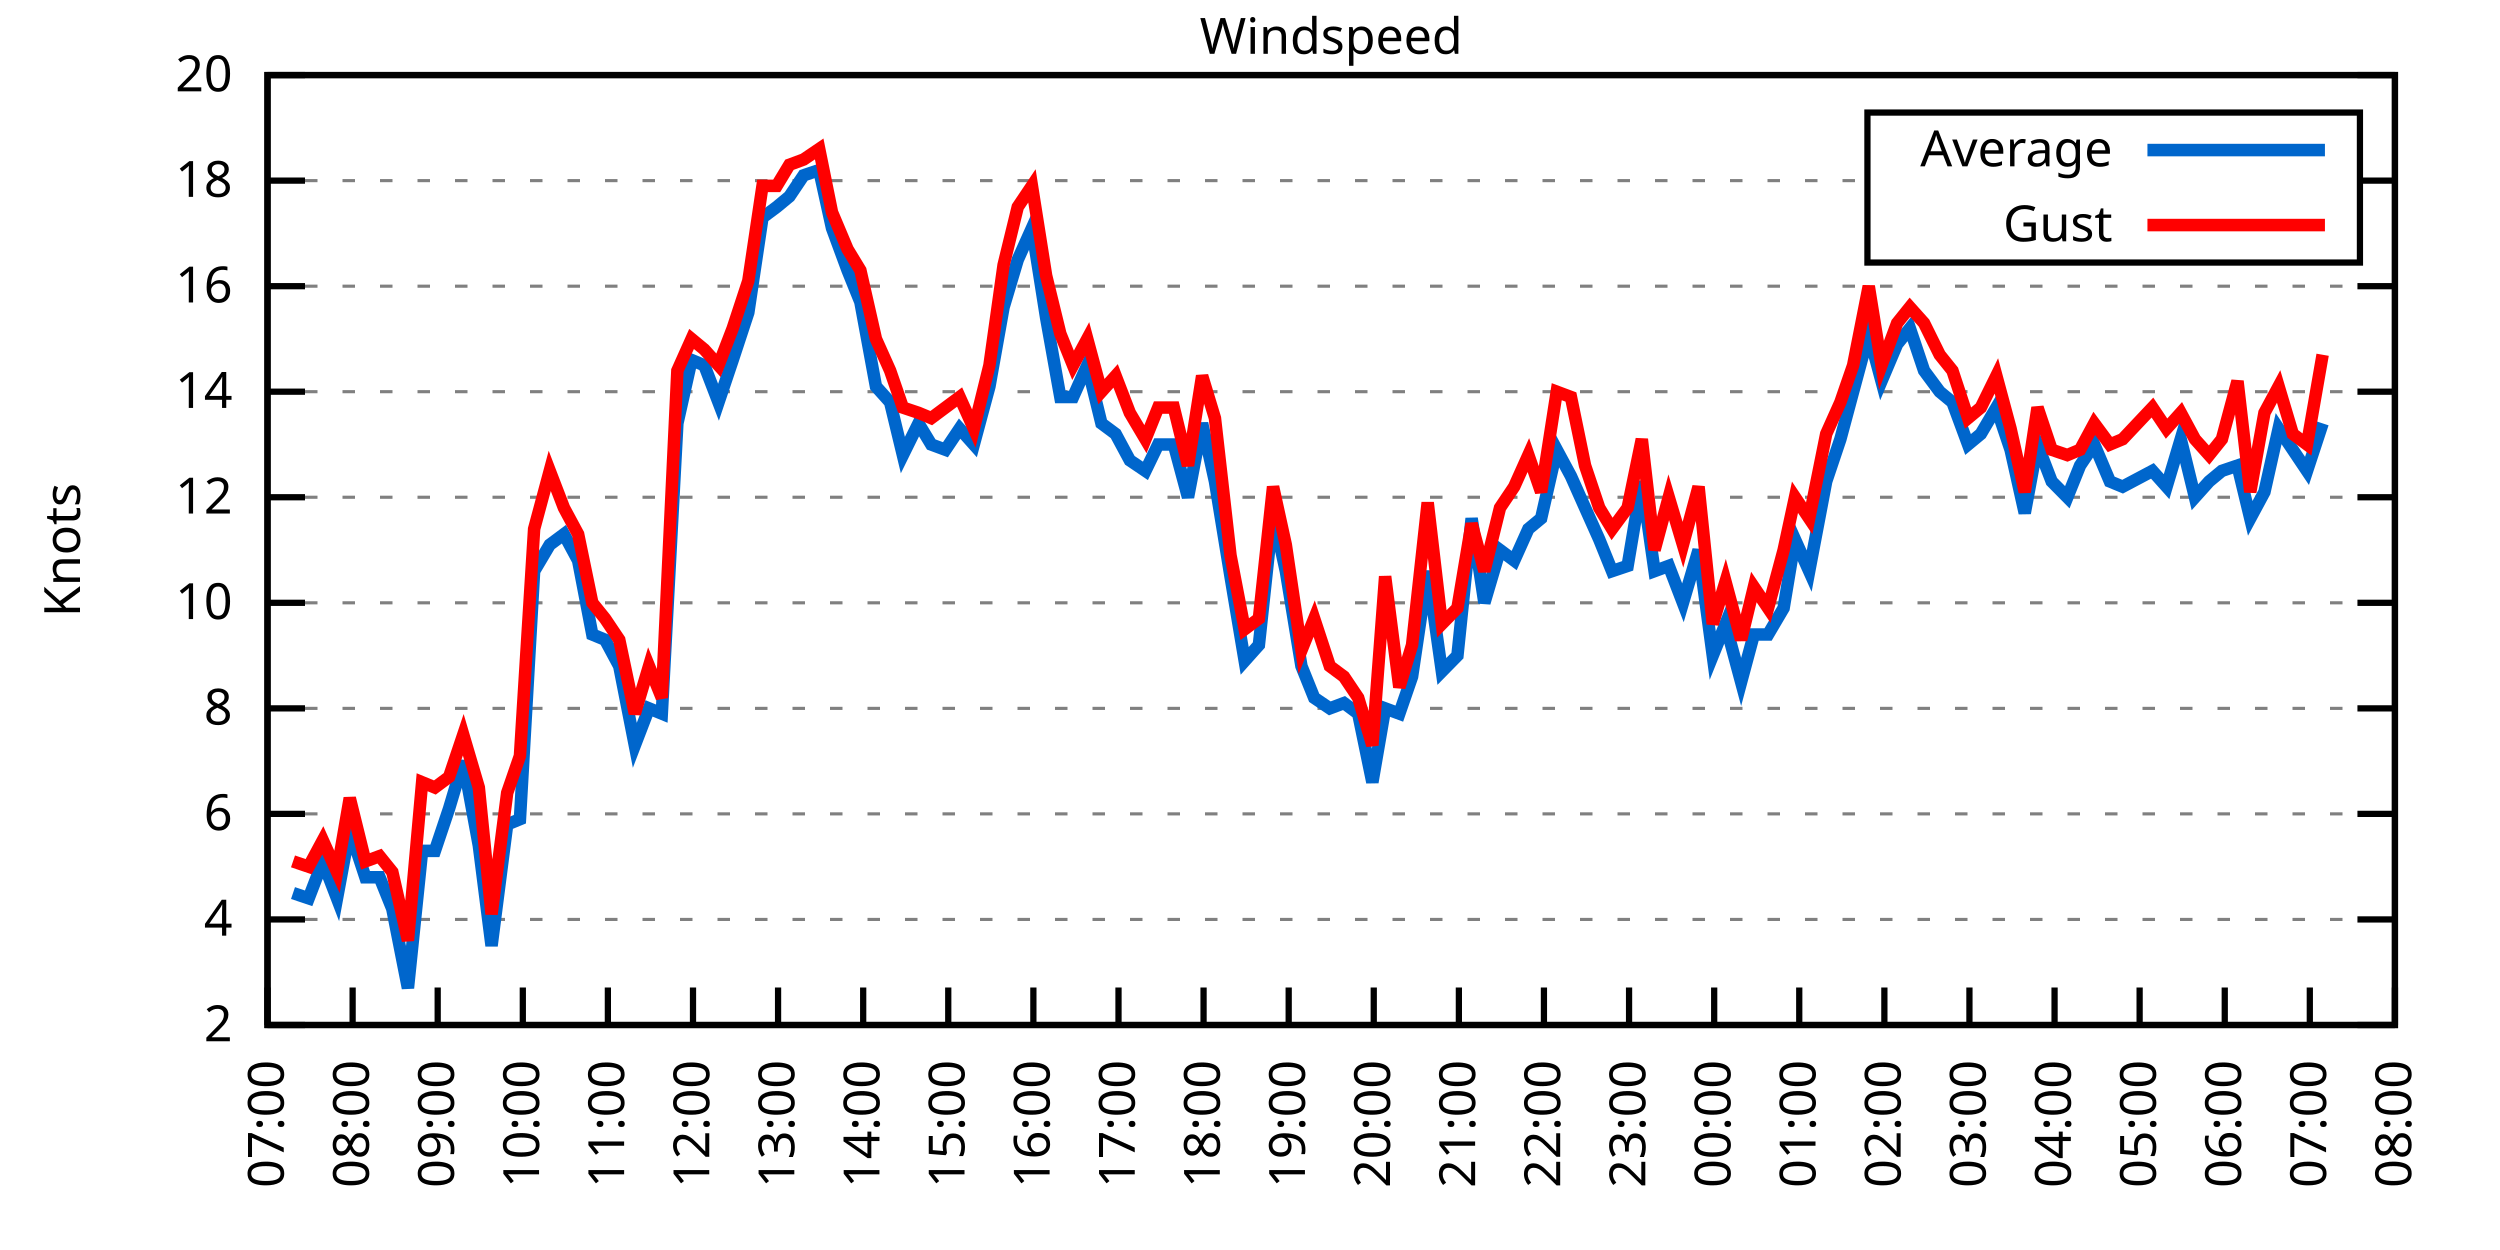
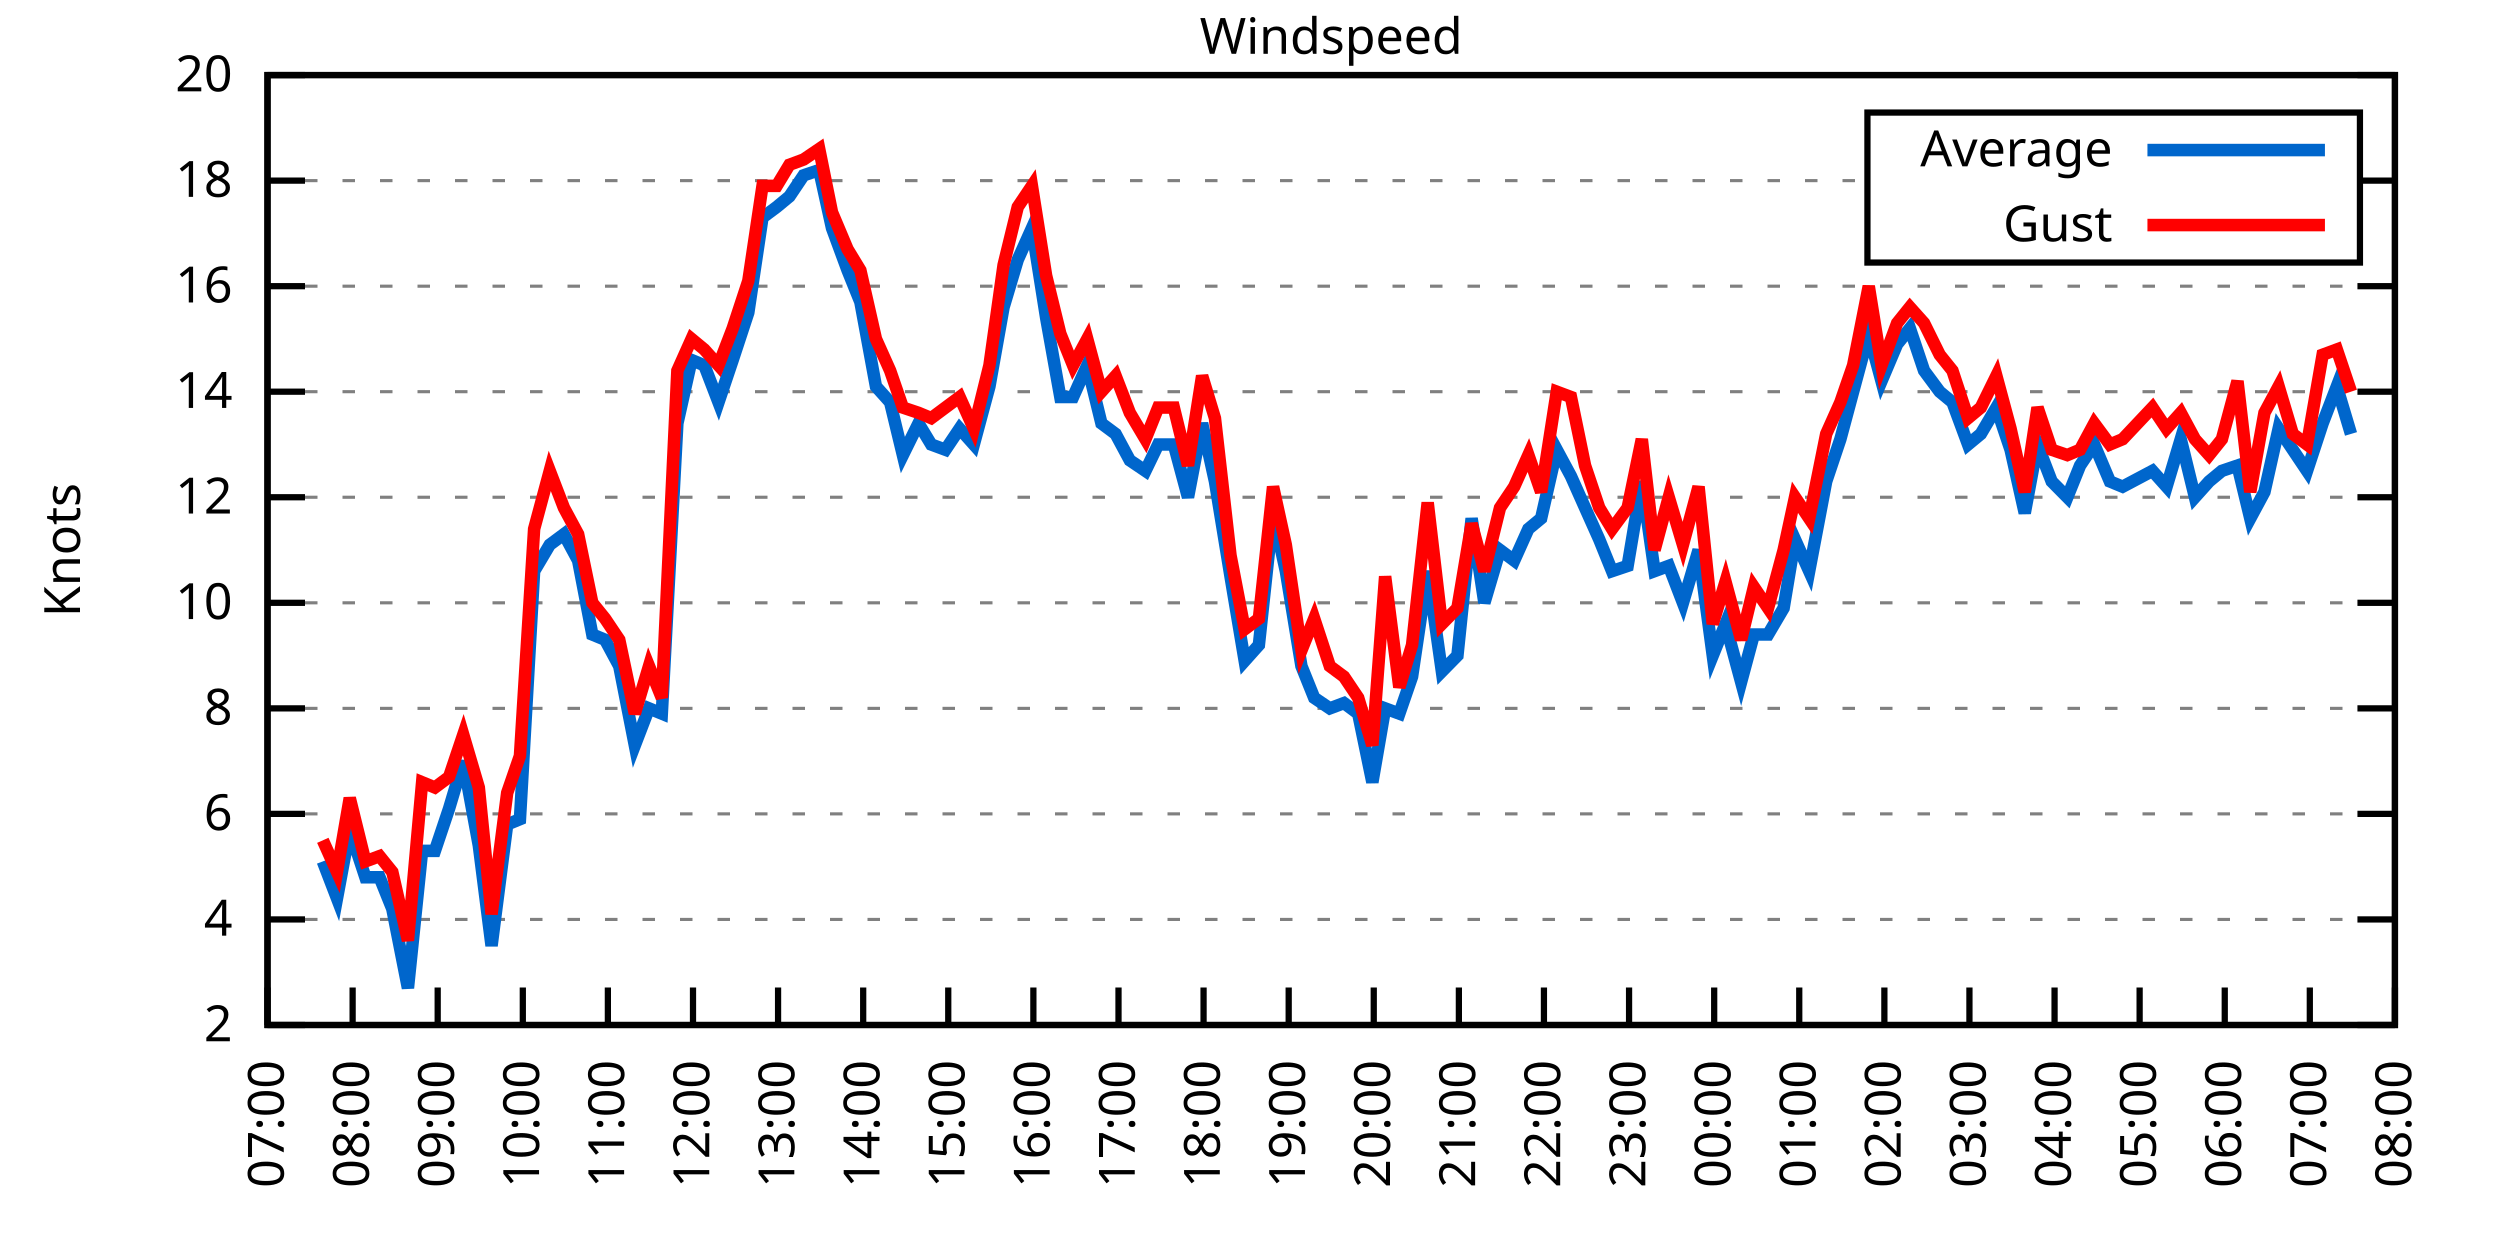
<svg xmlns="http://www.w3.org/2000/svg" xmlns:xlink="http://www.w3.org/1999/xlink" width="400" height="200" viewBox="0 0 400 200">
  <g id="gnuplot_canvas">
    <rect x="0" y="0" width="400" height="200" fill="none" />
    <defs>
      <circle id="gpDot" r="0.5" stroke-width="0.5" stroke="currentColor" />
      <path id="gpPt0" stroke-width="0.333" stroke="currentColor" d="M-1,0 h2 M0,-1 v2" />
      <path id="gpPt1" stroke-width="0.333" stroke="currentColor" d="M-1,-1 L1,1 M1,-1 L-1,1" />
      <path id="gpPt2" stroke-width="0.333" stroke="currentColor" d="M-1,0 L1,0 M0,-1 L0,1 M-1,-1 L1,1 M-1,1 L1,-1" />
      <rect id="gpPt3" stroke-width="0.333" stroke="currentColor" x="-1" y="-1" width="2" height="2" />
      <rect id="gpPt4" stroke-width="0.333" stroke="currentColor" fill="currentColor" x="-1" y="-1" width="2" height="2" />
      <circle id="gpPt5" stroke-width="0.333" stroke="currentColor" cx="0" cy="0" r="1" />
      <use xlink:href="#gpPt5" id="gpPt6" fill="currentColor" stroke="none" />
      <path id="gpPt7" stroke-width="0.333" stroke="currentColor" d="M0,-1.33 L-1.33,0.67 L1.33,0.67 z" />
      <use xlink:href="#gpPt7" id="gpPt8" fill="currentColor" stroke="none" />
      <use xlink:href="#gpPt7" id="gpPt9" stroke="currentColor" transform="rotate(180)" />
      <use xlink:href="#gpPt9" id="gpPt10" fill="currentColor" stroke="none" />
      <use xlink:href="#gpPt3" id="gpPt11" stroke="currentColor" transform="rotate(45)" />
      <use xlink:href="#gpPt11" id="gpPt12" fill="currentColor" stroke="none" />
      <path id="gpPt13" stroke-width="0.333" stroke="currentColor" d="M0,1.330 L1.265,0.411 L0.782,-1.067 L-0.782,-1.076 L-1.265,0.411 z" />
      <use xlink:href="#gpPt13" id="gpPt14" fill="currentColor" stroke="none" />
      <filter id="textbox" filterUnits="objectBoundingBox" x="0" y="0" height="1" width="1">
        <feFlood flood-color="white" flood-opacity="1" result="bgnd" />
        <feComposite in="SourceGraphic" in2="bgnd" operator="atop" />
      </filter>
      <filter id="greybox" filterUnits="objectBoundingBox" x="0" y="0" height="1" width="1">
        <feFlood flood-color="lightgrey" flood-opacity="1" result="grey" />
        <feComposite in="SourceGraphic" in2="grey" operator="atop" />
      </filter>
    </defs>
    <g fill="none" color="white" stroke="currentColor" stroke-width="1.00" stroke-linecap="butt" stroke-linejoin="miter">
</g>
    <g fill="none" color="black" stroke="currentColor" stroke-width="1.00" stroke-linecap="butt" stroke-linejoin="miter">
      <g stroke="none" shape-rendering="crispEdges">
        <polygon fill="rgb(255, 255, 255)" points="42.80,164.00 383.18,164.00 383.18,12.02 42.80,12.02 " />
      </g>
    </g>
    <g fill="none" color="black" stroke="currentColor" stroke-width="1.00" stroke-linecap="butt" stroke-linejoin="miter">
</g>
    <g fill="none" color="black" stroke="black" stroke-width="0.50" stroke-linecap="butt" stroke-linejoin="miter">
</g>
    <g fill="none" color="gray" stroke="currentColor" stroke-width="0.50" stroke-linecap="butt" stroke-linejoin="miter">
      <path stroke="gray" stroke-dasharray="2,4" class="gridline" d="M42.80,164.00 L383.19,164.00  " />
    </g>
    <g fill="none" color="gray" stroke="gray" stroke-width="1.00" stroke-linecap="butt" stroke-linejoin="miter">
</g>
    <g fill="none" color="black" stroke="currentColor" stroke-width="1.00" stroke-linecap="butt" stroke-linejoin="miter">
      <path stroke="black" d="M42.80,164.00 L48.80,164.00 M383.19,164.00 L377.19,164.00  " />
      <g transform="translate(37.20,166.60)" stroke="none" fill="black" font-family="Sans" font-size="8.00" text-anchor="end">
        <text>
          <tspan font-family="Sans"> 2</tspan>
        </text>
      </g>
    </g>
    <g fill="none" color="black" stroke="currentColor" stroke-width="1.00" stroke-linecap="butt" stroke-linejoin="miter">
</g>
    <g fill="none" color="black" stroke="black" stroke-width="0.50" stroke-linecap="butt" stroke-linejoin="miter">
</g>
    <g fill="none" color="gray" stroke="currentColor" stroke-width="0.50" stroke-linecap="butt" stroke-linejoin="miter">
      <path stroke="gray" stroke-dasharray="2,4" class="gridline" d="M42.80,147.11 L383.19,147.11  " />
    </g>
    <g fill="none" color="gray" stroke="gray" stroke-width="1.00" stroke-linecap="butt" stroke-linejoin="miter">
</g>
    <g fill="none" color="black" stroke="currentColor" stroke-width="1.00" stroke-linecap="butt" stroke-linejoin="miter">
      <path stroke="black" d="M42.80,147.11 L48.80,147.11 M383.19,147.11 L377.19,147.11  " />
      <g transform="translate(37.20,149.71)" stroke="none" fill="black" font-family="Sans" font-size="8.00" text-anchor="end">
        <text>
          <tspan font-family="Sans"> 4</tspan>
        </text>
      </g>
    </g>
    <g fill="none" color="black" stroke="currentColor" stroke-width="1.00" stroke-linecap="butt" stroke-linejoin="miter">
</g>
    <g fill="none" color="black" stroke="black" stroke-width="0.50" stroke-linecap="butt" stroke-linejoin="miter">
</g>
    <g fill="none" color="gray" stroke="currentColor" stroke-width="0.50" stroke-linecap="butt" stroke-linejoin="miter">
      <path stroke="gray" stroke-dasharray="2,4" class="gridline" d="M42.80,130.22 L383.19,130.22  " />
    </g>
    <g fill="none" color="gray" stroke="gray" stroke-width="1.00" stroke-linecap="butt" stroke-linejoin="miter">
</g>
    <g fill="none" color="black" stroke="currentColor" stroke-width="1.00" stroke-linecap="butt" stroke-linejoin="miter">
      <path stroke="black" d="M42.80,130.22 L48.80,130.22 M383.19,130.22 L377.19,130.22  " />
      <g transform="translate(37.20,132.82)" stroke="none" fill="black" font-family="Sans" font-size="8.00" text-anchor="end">
        <text>
          <tspan font-family="Sans"> 6</tspan>
        </text>
      </g>
    </g>
    <g fill="none" color="black" stroke="currentColor" stroke-width="1.00" stroke-linecap="butt" stroke-linejoin="miter">
</g>
    <g fill="none" color="black" stroke="black" stroke-width="0.50" stroke-linecap="butt" stroke-linejoin="miter">
</g>
    <g fill="none" color="gray" stroke="currentColor" stroke-width="0.50" stroke-linecap="butt" stroke-linejoin="miter">
      <path stroke="gray" stroke-dasharray="2,4" class="gridline" d="M42.80,113.34 L383.19,113.34  " />
    </g>
    <g fill="none" color="gray" stroke="gray" stroke-width="1.00" stroke-linecap="butt" stroke-linejoin="miter">
</g>
    <g fill="none" color="black" stroke="currentColor" stroke-width="1.00" stroke-linecap="butt" stroke-linejoin="miter">
      <path stroke="black" d="M42.80,113.34 L48.80,113.34 M383.19,113.34 L377.19,113.34  " />
      <g transform="translate(37.20,115.94)" stroke="none" fill="black" font-family="Sans" font-size="8.00" text-anchor="end">
        <text>
          <tspan font-family="Sans"> 8</tspan>
        </text>
      </g>
    </g>
    <g fill="none" color="black" stroke="currentColor" stroke-width="1.00" stroke-linecap="butt" stroke-linejoin="miter">
</g>
    <g fill="none" color="black" stroke="black" stroke-width="0.50" stroke-linecap="butt" stroke-linejoin="miter">
</g>
    <g fill="none" color="gray" stroke="currentColor" stroke-width="0.50" stroke-linecap="butt" stroke-linejoin="miter">
      <path stroke="gray" stroke-dasharray="2,4" class="gridline" d="M42.80,96.45 L383.19,96.45  " />
    </g>
    <g fill="none" color="gray" stroke="gray" stroke-width="1.00" stroke-linecap="butt" stroke-linejoin="miter">
</g>
    <g fill="none" color="black" stroke="currentColor" stroke-width="1.00" stroke-linecap="butt" stroke-linejoin="miter">
      <path stroke="black" d="M42.80,96.45 L48.80,96.45 M383.19,96.45 L377.19,96.45  " />
      <g transform="translate(37.20,99.05)" stroke="none" fill="black" font-family="Sans" font-size="8.00" text-anchor="end">
        <text>
          <tspan font-family="Sans"> 10</tspan>
        </text>
      </g>
    </g>
    <g fill="none" color="black" stroke="currentColor" stroke-width="1.00" stroke-linecap="butt" stroke-linejoin="miter">
</g>
    <g fill="none" color="black" stroke="black" stroke-width="0.50" stroke-linecap="butt" stroke-linejoin="miter">
</g>
    <g fill="none" color="gray" stroke="currentColor" stroke-width="0.50" stroke-linecap="butt" stroke-linejoin="miter">
      <path stroke="gray" stroke-dasharray="2,4" class="gridline" d="M42.80,79.56 L383.19,79.56  " />
    </g>
    <g fill="none" color="gray" stroke="gray" stroke-width="1.00" stroke-linecap="butt" stroke-linejoin="miter">
</g>
    <g fill="none" color="black" stroke="currentColor" stroke-width="1.00" stroke-linecap="butt" stroke-linejoin="miter">
      <path stroke="black" d="M42.80,79.56 L48.80,79.56 M383.19,79.56 L377.19,79.56  " />
      <g transform="translate(37.20,82.16)" stroke="none" fill="black" font-family="Sans" font-size="8.00" text-anchor="end">
        <text>
          <tspan font-family="Sans"> 12</tspan>
        </text>
      </g>
    </g>
    <g fill="none" color="black" stroke="currentColor" stroke-width="1.00" stroke-linecap="butt" stroke-linejoin="miter">
</g>
    <g fill="none" color="black" stroke="black" stroke-width="0.50" stroke-linecap="butt" stroke-linejoin="miter">
</g>
    <g fill="none" color="gray" stroke="currentColor" stroke-width="0.50" stroke-linecap="butt" stroke-linejoin="miter">
      <path stroke="gray" stroke-dasharray="2,4" class="gridline" d="M42.80,62.67 L383.19,62.67  " />
    </g>
    <g fill="none" color="gray" stroke="gray" stroke-width="1.00" stroke-linecap="butt" stroke-linejoin="miter">
</g>
    <g fill="none" color="black" stroke="currentColor" stroke-width="1.00" stroke-linecap="butt" stroke-linejoin="miter">
      <path stroke="black" d="M42.80,62.67 L48.80,62.67 M383.19,62.67 L377.19,62.67  " />
      <g transform="translate(37.20,65.27)" stroke="none" fill="black" font-family="Sans" font-size="8.00" text-anchor="end">
        <text>
          <tspan font-family="Sans"> 14</tspan>
        </text>
      </g>
    </g>
    <g fill="none" color="black" stroke="currentColor" stroke-width="1.00" stroke-linecap="butt" stroke-linejoin="miter">
</g>
    <g fill="none" color="black" stroke="black" stroke-width="0.50" stroke-linecap="butt" stroke-linejoin="miter">
</g>
    <g fill="none" color="gray" stroke="currentColor" stroke-width="0.50" stroke-linecap="butt" stroke-linejoin="miter">
      <path stroke="gray" stroke-dasharray="2,4" class="gridline" d="M42.80,45.79 L383.19,45.79  " />
    </g>
    <g fill="none" color="gray" stroke="gray" stroke-width="1.00" stroke-linecap="butt" stroke-linejoin="miter">
</g>
    <g fill="none" color="black" stroke="currentColor" stroke-width="1.00" stroke-linecap="butt" stroke-linejoin="miter">
      <path stroke="black" d="M42.80,45.79 L48.80,45.79 M383.19,45.79 L377.19,45.79  " />
      <g transform="translate(37.20,48.39)" stroke="none" fill="black" font-family="Sans" font-size="8.00" text-anchor="end">
        <text>
          <tspan font-family="Sans"> 16</tspan>
        </text>
      </g>
    </g>
    <g fill="none" color="black" stroke="currentColor" stroke-width="1.00" stroke-linecap="butt" stroke-linejoin="miter">
</g>
    <g fill="none" color="black" stroke="black" stroke-width="0.50" stroke-linecap="butt" stroke-linejoin="miter">
</g>
    <g fill="none" color="gray" stroke="currentColor" stroke-width="0.50" stroke-linecap="butt" stroke-linejoin="miter">
      <path stroke="gray" stroke-dasharray="2,4" class="gridline" d="M42.80,28.90 L298.79,28.90 M377.59,28.90 L383.19,28.90  " />
    </g>
    <g fill="none" color="gray" stroke="gray" stroke-width="1.00" stroke-linecap="butt" stroke-linejoin="miter">
</g>
    <g fill="none" color="black" stroke="currentColor" stroke-width="1.00" stroke-linecap="butt" stroke-linejoin="miter">
      <path stroke="black" d="M42.80,28.90 L48.80,28.90 M383.19,28.90 L377.19,28.90  " />
      <g transform="translate(37.20,31.50)" stroke="none" fill="black" font-family="Sans" font-size="8.00" text-anchor="end">
        <text>
          <tspan font-family="Sans"> 18</tspan>
        </text>
      </g>
    </g>
    <g fill="none" color="black" stroke="currentColor" stroke-width="1.00" stroke-linecap="butt" stroke-linejoin="miter">
</g>
    <g fill="none" color="black" stroke="black" stroke-width="0.50" stroke-linecap="butt" stroke-linejoin="miter">
</g>
    <g fill="none" color="gray" stroke="currentColor" stroke-width="0.50" stroke-linecap="butt" stroke-linejoin="miter">
      <path stroke="gray" stroke-dasharray="2,4" class="gridline" d="M42.80,12.01 L383.19,12.01  " />
    </g>
    <g fill="none" color="gray" stroke="gray" stroke-width="1.00" stroke-linecap="butt" stroke-linejoin="miter">
</g>
    <g fill="none" color="black" stroke="currentColor" stroke-width="1.00" stroke-linecap="butt" stroke-linejoin="miter">
      <path stroke="black" d="M42.80,12.01 L48.80,12.01 M383.19,12.01 L377.19,12.01  " />
      <g transform="translate(37.20,14.61)" stroke="none" fill="black" font-family="Sans" font-size="8.00" text-anchor="end">
        <text>
          <tspan font-family="Sans"> 20</tspan>
        </text>
      </g>
    </g>
    <g fill="none" color="black" stroke="currentColor" stroke-width="1.00" stroke-linecap="butt" stroke-linejoin="miter">
      <path stroke="black" d="M42.80,164.00 L42.80,158.00  " />
      <g transform="translate(45.40,169.60) rotate(270.00)" stroke="none" fill="black" font-family="Sans" font-size="8.00" text-anchor="end">
        <text>
          <tspan font-family="Sans">07:00</tspan>
        </text>
      </g>
    </g>
    <g fill="none" color="black" stroke="currentColor" stroke-width="1.00" stroke-linecap="butt" stroke-linejoin="miter">
      <path stroke="black" d="M56.42,164.00 L56.42,158.00  " />
      <g transform="translate(59.02,169.60) rotate(270.00)" stroke="none" fill="black" font-family="Sans" font-size="8.00" text-anchor="end">
        <text>
          <tspan font-family="Sans">08:00</tspan>
        </text>
      </g>
    </g>
    <g fill="none" color="black" stroke="currentColor" stroke-width="1.00" stroke-linecap="butt" stroke-linejoin="miter">
      <path stroke="black" d="M70.03,164.00 L70.03,158.00  " />
      <g transform="translate(72.63,169.60) rotate(270.00)" stroke="none" fill="black" font-family="Sans" font-size="8.00" text-anchor="end">
        <text>
          <tspan font-family="Sans">09:00</tspan>
        </text>
      </g>
    </g>
    <g fill="none" color="black" stroke="currentColor" stroke-width="1.00" stroke-linecap="butt" stroke-linejoin="miter">
      <path stroke="black" d="M83.65,164.00 L83.65,158.00  " />
      <g transform="translate(86.25,169.60) rotate(270.00)" stroke="none" fill="black" font-family="Sans" font-size="8.00" text-anchor="end">
        <text>
          <tspan font-family="Sans">10:00</tspan>
        </text>
      </g>
    </g>
    <g fill="none" color="black" stroke="currentColor" stroke-width="1.00" stroke-linecap="butt" stroke-linejoin="miter">
      <path stroke="black" d="M97.26,164.00 L97.26,158.00  " />
      <g transform="translate(99.86,169.60) rotate(270.00)" stroke="none" fill="black" font-family="Sans" font-size="8.00" text-anchor="end">
        <text>
          <tspan font-family="Sans">11:00</tspan>
        </text>
      </g>
    </g>
    <g fill="none" color="black" stroke="currentColor" stroke-width="1.00" stroke-linecap="butt" stroke-linejoin="miter">
      <path stroke="black" d="M110.88,164.00 L110.88,158.00  " />
      <g transform="translate(113.48,169.60) rotate(270.00)" stroke="none" fill="black" font-family="Sans" font-size="8.00" text-anchor="end">
        <text>
          <tspan font-family="Sans">12:00</tspan>
        </text>
      </g>
    </g>
    <g fill="none" color="black" stroke="currentColor" stroke-width="1.00" stroke-linecap="butt" stroke-linejoin="miter">
      <path stroke="black" d="M124.49,164.00 L124.49,158.00  " />
      <g transform="translate(127.09,169.60) rotate(270.00)" stroke="none" fill="black" font-family="Sans" font-size="8.00" text-anchor="end">
        <text>
          <tspan font-family="Sans">13:00</tspan>
        </text>
      </g>
    </g>
    <g fill="none" color="black" stroke="currentColor" stroke-width="1.00" stroke-linecap="butt" stroke-linejoin="miter">
      <path stroke="black" d="M138.11,164.00 L138.11,158.00  " />
      <g transform="translate(140.71,169.60) rotate(270.00)" stroke="none" fill="black" font-family="Sans" font-size="8.00" text-anchor="end">
        <text>
          <tspan font-family="Sans">14:00</tspan>
        </text>
      </g>
    </g>
    <g fill="none" color="black" stroke="currentColor" stroke-width="1.00" stroke-linecap="butt" stroke-linejoin="miter">
      <path stroke="black" d="M151.72,164.00 L151.72,158.00  " />
      <g transform="translate(154.32,169.60) rotate(270.00)" stroke="none" fill="black" font-family="Sans" font-size="8.00" text-anchor="end">
        <text>
          <tspan font-family="Sans">15:00</tspan>
        </text>
      </g>
    </g>
    <g fill="none" color="black" stroke="currentColor" stroke-width="1.00" stroke-linecap="butt" stroke-linejoin="miter">
      <path stroke="black" d="M165.34,164.00 L165.34,158.00  " />
      <g transform="translate(167.94,169.60) rotate(270.00)" stroke="none" fill="black" font-family="Sans" font-size="8.00" text-anchor="end">
        <text>
          <tspan font-family="Sans">16:00</tspan>
        </text>
      </g>
    </g>
    <g fill="none" color="black" stroke="currentColor" stroke-width="1.00" stroke-linecap="butt" stroke-linejoin="miter">
      <path stroke="black" d="M178.96,164.00 L178.96,158.00  " />
      <g transform="translate(181.56,169.60) rotate(270.00)" stroke="none" fill="black" font-family="Sans" font-size="8.00" text-anchor="end">
        <text>
          <tspan font-family="Sans">17:00</tspan>
        </text>
      </g>
    </g>
    <g fill="none" color="black" stroke="currentColor" stroke-width="1.00" stroke-linecap="butt" stroke-linejoin="miter">
      <path stroke="black" d="M192.57,164.00 L192.57,158.00  " />
      <g transform="translate(195.17,169.60) rotate(270.00)" stroke="none" fill="black" font-family="Sans" font-size="8.00" text-anchor="end">
        <text>
          <tspan font-family="Sans">18:00</tspan>
        </text>
      </g>
    </g>
    <g fill="none" color="black" stroke="currentColor" stroke-width="1.00" stroke-linecap="butt" stroke-linejoin="miter">
      <path stroke="black" d="M206.19,164.00 L206.19,158.00  " />
      <g transform="translate(208.79,169.60) rotate(270.00)" stroke="none" fill="black" font-family="Sans" font-size="8.00" text-anchor="end">
        <text>
          <tspan font-family="Sans">19:00</tspan>
        </text>
      </g>
    </g>
    <g fill="none" color="black" stroke="currentColor" stroke-width="1.00" stroke-linecap="butt" stroke-linejoin="miter">
      <path stroke="black" d="M219.80,164.00 L219.80,158.00  " />
      <g transform="translate(222.40,169.60) rotate(270.00)" stroke="none" fill="black" font-family="Sans" font-size="8.00" text-anchor="end">
        <text>
          <tspan font-family="Sans">20:00</tspan>
        </text>
      </g>
    </g>
    <g fill="none" color="black" stroke="currentColor" stroke-width="1.00" stroke-linecap="butt" stroke-linejoin="miter">
      <path stroke="black" d="M233.42,164.00 L233.42,158.00  " />
      <g transform="translate(236.02,169.60) rotate(270.00)" stroke="none" fill="black" font-family="Sans" font-size="8.00" text-anchor="end">
        <text>
          <tspan font-family="Sans">21:00</tspan>
        </text>
      </g>
    </g>
    <g fill="none" color="black" stroke="currentColor" stroke-width="1.00" stroke-linecap="butt" stroke-linejoin="miter">
      <path stroke="black" d="M247.03,164.00 L247.03,158.00  " />
      <g transform="translate(249.63,169.60) rotate(270.00)" stroke="none" fill="black" font-family="Sans" font-size="8.00" text-anchor="end">
        <text>
          <tspan font-family="Sans">22:00</tspan>
        </text>
      </g>
    </g>
    <g fill="none" color="black" stroke="currentColor" stroke-width="1.00" stroke-linecap="butt" stroke-linejoin="miter">
      <path stroke="black" d="M260.65,164.00 L260.65,158.00  " />
      <g transform="translate(263.25,169.60) rotate(270.00)" stroke="none" fill="black" font-family="Sans" font-size="8.00" text-anchor="end">
        <text>
          <tspan font-family="Sans">23:00</tspan>
        </text>
      </g>
    </g>
    <g fill="none" color="black" stroke="currentColor" stroke-width="1.00" stroke-linecap="butt" stroke-linejoin="miter">
      <path stroke="black" d="M274.27,164.00 L274.27,158.00  " />
      <g transform="translate(276.87,169.60) rotate(270.00)" stroke="none" fill="black" font-family="Sans" font-size="8.00" text-anchor="end">
        <text>
          <tspan font-family="Sans">00:00</tspan>
        </text>
      </g>
    </g>
    <g fill="none" color="black" stroke="currentColor" stroke-width="1.00" stroke-linecap="butt" stroke-linejoin="miter">
      <path stroke="black" d="M287.88,164.00 L287.88,158.00  " />
      <g transform="translate(290.48,169.60) rotate(270.00)" stroke="none" fill="black" font-family="Sans" font-size="8.00" text-anchor="end">
        <text>
          <tspan font-family="Sans">01:00</tspan>
        </text>
      </g>
    </g>
    <g fill="none" color="black" stroke="currentColor" stroke-width="1.00" stroke-linecap="butt" stroke-linejoin="miter">
      <path stroke="black" d="M301.50,164.00 L301.50,158.00  " />
      <g transform="translate(304.10,169.60) rotate(270.00)" stroke="none" fill="black" font-family="Sans" font-size="8.00" text-anchor="end">
        <text>
          <tspan font-family="Sans">02:00</tspan>
        </text>
      </g>
    </g>
    <g fill="none" color="black" stroke="currentColor" stroke-width="1.00" stroke-linecap="butt" stroke-linejoin="miter">
      <path stroke="black" d="M315.11,164.00 L315.11,158.00  " />
      <g transform="translate(317.71,169.60) rotate(270.00)" stroke="none" fill="black" font-family="Sans" font-size="8.00" text-anchor="end">
        <text>
          <tspan font-family="Sans">03:00</tspan>
        </text>
      </g>
    </g>
    <g fill="none" color="black" stroke="currentColor" stroke-width="1.00" stroke-linecap="butt" stroke-linejoin="miter">
      <path stroke="black" d="M328.73,164.00 L328.73,158.00  " />
      <g transform="translate(331.33,169.60) rotate(270.00)" stroke="none" fill="black" font-family="Sans" font-size="8.00" text-anchor="end">
        <text>
          <tspan font-family="Sans">04:00</tspan>
        </text>
      </g>
    </g>
    <g fill="none" color="black" stroke="currentColor" stroke-width="1.00" stroke-linecap="butt" stroke-linejoin="miter">
      <path stroke="black" d="M342.34,164.00 L342.34,158.00  " />
      <g transform="translate(344.94,169.60) rotate(270.00)" stroke="none" fill="black" font-family="Sans" font-size="8.00" text-anchor="end">
        <text>
          <tspan font-family="Sans">05:00</tspan>
        </text>
      </g>
    </g>
    <g fill="none" color="black" stroke="currentColor" stroke-width="1.00" stroke-linecap="butt" stroke-linejoin="miter">
      <path stroke="black" d="M355.96,164.00 L355.96,158.00  " />
      <g transform="translate(358.56,169.60) rotate(270.00)" stroke="none" fill="black" font-family="Sans" font-size="8.00" text-anchor="end">
        <text>
          <tspan font-family="Sans">06:00</tspan>
        </text>
      </g>
    </g>
    <g fill="none" color="black" stroke="currentColor" stroke-width="1.00" stroke-linecap="butt" stroke-linejoin="miter">
      <path stroke="black" d="M369.57,164.00 L369.57,158.00  " />
      <g transform="translate(372.17,169.60) rotate(270.00)" stroke="none" fill="black" font-family="Sans" font-size="8.00" text-anchor="end">
        <text>
          <tspan font-family="Sans">07:00</tspan>
        </text>
      </g>
    </g>
    <g fill="none" color="black" stroke="currentColor" stroke-width="1.00" stroke-linecap="butt" stroke-linejoin="miter">
      <path stroke="black" d="M383.19,164.00 L383.19,158.00  " />
      <g transform="translate(385.79,169.60) rotate(270.00)" stroke="none" fill="black" font-family="Sans" font-size="8.00" text-anchor="end">
        <text>
          <tspan font-family="Sans">08:00</tspan>
        </text>
      </g>
    </g>
    <g fill="none" color="black" stroke="currentColor" stroke-width="1.00" stroke-linecap="butt" stroke-linejoin="miter">
</g>
    <g fill="none" color="black" stroke="currentColor" stroke-width="1.00" stroke-linecap="butt" stroke-linejoin="miter">
      <path stroke="black" d="M42.80,12.01 L42.80,164.00 L383.19,164.00 L383.19,12.01 L42.80,12.01 Z  " />
    </g>
    <g fill="none" color="black" stroke="currentColor" stroke-width="1.00" stroke-linecap="butt" stroke-linejoin="miter">
</g>
    <g fill="none" color="black" stroke="currentColor" stroke-width="1.00" stroke-linecap="butt" stroke-linejoin="miter">
      <path stroke="black" d="M298.79,42.01 L298.79,18.01 L377.59,18.01 L377.59,42.01 L298.79,42.01 Z  " />
    </g>
    <g id="Windspeed_plot_1">
      <g fill="none" color="white" stroke="black" stroke-width="2.00" stroke-linecap="butt" stroke-linejoin="miter">
</g>
      <g fill="none" color="black" stroke="currentColor" stroke-width="2.00" stroke-linecap="butt" stroke-linejoin="miter">
        <g transform="translate(337.99,26.61)" stroke="none" fill="black" font-family="Sans" font-size="8.00" text-anchor="end">
          <text>
            <tspan font-family="Sans">Average</tspan>
          </text>
        </g>
      </g>
      <g fill="none" color="black" stroke="currentColor" stroke-width="2.00" stroke-linecap="butt" stroke-linejoin="miter">
-         <path stroke="rgb(  0, 102, 204)" d="M343.59,24.01 L371.99,24.01 M46.88,142.89 L49.38,143.73 L51.65,137.82 L53.92,143.73 L55.96,132.76 L58.46,140.36   L60.73,140.36 L62.77,145.42 L65.27,158.09 L67.54,136.14 L69.58,136.14 L71.85,129.38 L74.12,121.78 L76.61,135.29   L78.65,151.33 L81.15,131.91 L83.19,131.07 L85.46,91.38 L87.96,87.16 L90.23,85.47 L92.50,89.69 L94.77,101.52   L96.81,102.36 L99.08,106.58 L101.57,119.25 L103.84,113.34 L105.89,114.18 L108.38,67.74 L110.65,57.61 L112.69,58.45   L114.96,64.36 L117.23,57.61 L119.73,50.01 L122.00,34.81 L124.27,33.12 L126.31,31.43 L128.58,28.05 L131.07,27.21   L133.12,36.50 L135.61,43.25 L137.66,48.32 L140.15,61.83 L142.42,64.36 L144.46,72.81 L146.96,67.74 L149.00,71.12   L151.27,71.96 L153.54,68.58 L155.81,71.12 L158.31,61.83 L160.57,49.16 L162.84,41.56 L165.11,36.50 L167.38,50.85   L169.65,63.52 L171.69,63.52 L173.96,58.45 L176.23,67.74 L178.50,69.43 L180.77,73.65 L183.27,75.34 L185.31,71.12   L187.81,71.12 L190.08,79.56 L192.34,67.74 L194.39,77.03 L196.88,92.23 L199.15,105.74 L201.42,103.20 L203.69,82.09   L205.73,91.38 L208.23,106.58 L210.27,111.65 L212.77,113.34 L215.04,112.49 L217.31,114.18 L219.58,125.16 L221.62,113.34   L223.89,114.18 L225.93,108.27 L228.43,91.38 L230.70,107.43 L233.19,104.89 L235.46,82.94 L237.50,96.45 L240.00,88.00   L242.27,89.69 L244.54,84.63 L246.58,82.94 L249.08,71.96 L251.35,76.18 L253.61,81.25 L255.88,86.32 L257.93,91.38   L260.42,90.54 L262.69,77.03 L264.73,91.38 L267.00,90.54 L269.27,96.45 L271.77,88.00 L274.04,104.89 L276.08,99.83   L278.58,109.11 L280.62,101.52 L282.89,101.52 L285.38,97.29 L287.20,86.32 L289.47,91.38 L292.19,77.03 L294.46,70.27   L296.50,62.67 L299.00,53.39 L301.04,60.98 L303.54,55.07 L305.58,52.54 L307.85,59.30 L310.35,62.67 L312.39,64.36   L314.89,71.12 L316.93,69.43 L319.42,65.21 L321.69,71.96 L323.96,82.09 L326.00,71.12 L328.27,77.03 L330.77,79.56   L332.81,74.49 L335.08,71.12 L337.58,77.03 L339.62,77.87 L344.39,75.34 L346.65,77.87 L348.92,70.27 L351.19,79.56   L353.46,77.03 L355.50,75.34 L358.00,74.49 L360.04,82.94 L362.31,78.72 L364.58,68.58 L366.85,71.96 L369.12,75.34   L371.62,67.74  " />
+         <path stroke="rgb(  0, 102, 204)" d="M343.59,24.01 L371.99,24.01 M51.65,137.82 L53.92,143.73 L55.96,132.76 L58.46,140.36 L60.73,140.36 L62.77,145.42   L65.27,158.09 L67.54,136.14 L69.58,136.14 L71.85,129.38 L74.12,121.78 L76.61,135.29 L78.65,151.33 L81.15,131.91   L83.19,131.07 L85.46,91.38 L87.96,87.16 L90.23,85.47 L92.50,89.69 L94.77,101.52 L96.81,102.36 L99.08,106.58   L101.57,119.25 L103.84,113.34 L105.89,114.18 L108.38,67.74 L110.65,57.61 L112.69,58.45 L114.96,64.36 L117.23,57.61   L119.73,50.01 L122.00,34.81 L124.27,33.12 L126.31,31.43 L128.58,28.05 L131.07,27.21 L133.12,36.50 L135.61,43.25   L137.66,48.32 L140.15,61.83 L142.42,64.36 L144.46,72.81 L146.96,67.74 L149.00,71.12 L151.27,71.96 L153.54,68.58   L155.81,71.12 L158.31,61.83 L160.57,49.16 L162.84,41.56 L165.11,36.50 L167.38,50.85 L169.65,63.52 L171.69,63.52   L173.96,58.45 L176.23,67.74 L178.50,69.43 L180.77,73.65 L183.27,75.34 L185.31,71.12 L187.81,71.12 L190.08,79.56   L192.34,67.74 L194.39,77.03 L196.88,92.23 L199.15,105.74 L201.42,103.20 L203.69,82.09 L205.73,91.38 L208.23,106.58   L210.27,111.65 L212.77,113.34 L215.04,112.49 L217.31,114.18 L219.58,125.16 L221.62,113.34 L223.89,114.18 L225.93,108.27   L228.43,91.38 L230.70,107.43 L233.19,104.89 L235.46,82.94 L237.50,96.45 L240.00,88.00 L242.27,89.69 L244.54,84.63   L246.58,82.94 L249.08,71.96 L251.35,76.18 L253.61,81.25 L255.88,86.32 L257.93,91.38 L260.42,90.54 L262.69,77.03   L264.73,91.38 L267.00,90.54 L269.27,96.45 L271.77,88.00 L274.04,104.89 L276.08,99.83 L278.58,109.11 L280.62,101.52   L282.89,101.52 L285.38,97.29 L287.20,86.32 L289.47,91.38 L292.19,77.03 L294.46,70.27 L296.50,62.67 L299.00,53.39   L301.04,60.98 L303.54,55.07 L305.58,52.54 L307.85,59.30 L310.35,62.67 L312.39,64.36 L314.89,71.12 L316.93,69.43   L319.42,65.21 L321.69,71.96 L323.96,82.09 L326.00,71.12 L328.27,77.03 L330.77,79.56 L332.81,74.49 L335.08,71.12   L337.58,77.03 L339.62,77.87 L344.39,75.34 L346.65,77.87 L348.92,70.27 L351.19,79.56 L353.46,77.03 L355.50,75.34   L358.00,74.49 L360.04,82.94 L362.31,78.72 L364.58,68.58 L366.85,71.96 L369.12,75.34 L371.62,67.74 L373.89,61.83   L376.16,69.43  " />
      </g>
    </g>
    <g id="Windspeed_plot_2">
      <g fill="none" color="black" stroke="currentColor" stroke-width="2.00" stroke-linecap="butt" stroke-linejoin="miter">
        <g transform="translate(337.99,38.61)" stroke="none" fill="black" font-family="Sans" font-size="8.00" text-anchor="end">
          <text>
            <tspan font-family="Sans">Gust</tspan>
          </text>
        </g>
      </g>
      <g fill="none" color="black" stroke="currentColor" stroke-width="2.00" stroke-linecap="butt" stroke-linejoin="miter">
-         <path stroke="rgb(255,   0,   0)" d="M343.59,36.01 L371.99,36.01 M46.88,137.82 L49.38,138.67 L51.65,134.45 L53.92,139.51 L55.96,127.69 L58.46,137.82   L60.73,136.98 L62.77,139.51 L65.27,150.49 L67.54,125.16 L69.58,126.00 L71.85,124.31 L74.12,117.56 L76.61,126.00   L78.65,146.27 L81.15,126.85 L83.19,120.94 L85.46,84.63 L87.96,75.34 L90.23,81.25 L92.50,85.47 L94.77,96.45   L96.81,98.98 L99.08,102.36 L101.57,114.18 L103.84,106.58 L105.89,111.65 L108.38,59.30 L110.65,54.23 L112.69,55.92   L114.96,58.45 L117.23,52.54 L119.73,44.94 L122.00,29.74 L124.27,29.74 L126.31,26.36 L128.58,25.52 L131.07,23.83   L133.12,33.96 L135.61,39.87 L137.66,43.25 L140.15,54.23 L142.42,59.30 L144.46,65.21 L146.96,66.05 L149.00,66.90   L151.27,65.21 L153.54,63.52 L155.81,68.58 L158.31,58.45 L160.57,42.41 L162.84,33.12 L165.11,29.74 L167.38,44.10   L169.65,53.39 L171.69,58.45 L173.96,54.23 L176.23,62.67 L178.50,60.14 L180.77,66.05 L183.27,70.27 L185.31,65.21   L187.81,65.21 L190.08,74.49 L192.34,60.14 L194.39,66.90 L196.88,88.85 L199.15,100.67 L201.42,98.98 L203.69,77.87   L205.73,87.16 L208.23,104.05 L210.27,98.98 L212.77,106.58 L215.04,108.27 L217.31,111.65 L219.58,119.25 L221.62,92.23   L223.89,109.96 L225.93,103.20 L228.43,80.41 L230.70,99.83 L233.19,97.29 L235.46,83.78 L237.50,91.38 L240.00,81.25   L242.27,77.87 L244.54,72.81 L246.58,78.72 L249.08,62.67 L251.35,63.52 L253.61,74.49 L255.88,81.25 L257.93,84.63   L260.42,81.25 L262.69,70.27 L264.73,88.00 L267.00,79.56 L269.27,87.16 L271.77,77.87 L274.04,99.83 L276.08,93.07   L278.58,102.36 L280.62,93.92 L282.89,97.29 L285.38,88.00 L287.20,79.56 L289.47,82.94 L292.19,69.43 L294.46,64.36   L296.50,58.45 L299.00,45.79 L301.04,58.45 L303.54,51.70 L305.58,49.16 L307.85,51.70 L310.35,56.76 L312.39,59.30   L314.89,66.90 L316.93,65.21 L319.42,60.14 L321.69,68.58 L323.96,78.72 L326.00,65.21 L328.27,71.96 L330.77,72.81   L332.81,71.96 L335.08,67.74 L337.58,71.12 L339.62,70.27 L344.39,65.21 L346.65,68.58 L348.92,66.05 L351.19,70.27   L353.46,72.81 L355.50,70.27 L358.00,60.98 L360.04,78.72 L362.31,66.05 L364.58,61.83 L366.85,69.43 L369.12,71.12   L371.62,56.76  " />
+         <path stroke="rgb(255,   0,   0)" d="M343.59,36.01 L371.99,36.01 M51.65,134.45 L53.92,139.51 L55.96,127.69 L58.46,137.82 L60.73,136.98 L62.77,139.51   L65.27,150.49 L67.54,125.16 L69.58,126.00 L71.85,124.31 L74.12,117.56 L76.61,126.00 L78.65,146.27 L81.15,126.85   L83.19,120.94 L85.46,84.63 L87.96,75.34 L90.23,81.25 L92.50,85.47 L94.77,96.45 L96.81,98.98 L99.08,102.36   L101.57,114.18 L103.84,106.58 L105.89,111.65 L108.38,59.30 L110.65,54.23 L112.69,55.92 L114.96,58.45 L117.23,52.54   L119.73,44.94 L122.00,29.74 L124.27,29.74 L126.31,26.36 L128.58,25.52 L131.07,23.83 L133.12,33.96 L135.61,39.87   L137.66,43.25 L140.15,54.23 L142.42,59.30 L144.46,65.21 L146.96,66.05 L149.00,66.90 L151.27,65.21 L153.54,63.52   L155.81,68.58 L158.31,58.45 L160.57,42.41 L162.84,33.12 L165.11,29.74 L167.38,44.10 L169.65,53.39 L171.69,58.45   L173.96,54.23 L176.23,62.67 L178.50,60.14 L180.77,66.05 L183.27,70.27 L185.31,65.21 L187.81,65.21 L190.08,74.49   L192.34,60.14 L194.39,66.90 L196.88,88.85 L199.15,100.67 L201.42,98.98 L203.69,77.87 L205.73,87.16 L208.23,104.05   L210.27,98.98 L212.77,106.58 L215.04,108.27 L217.31,111.65 L219.58,119.25 L221.62,92.23 L223.89,109.96 L225.93,103.20   L228.43,80.41 L230.70,99.83 L233.19,97.29 L235.46,83.78 L237.50,91.38 L240.00,81.25 L242.27,77.87 L244.54,72.81   L246.58,78.72 L249.08,62.67 L251.35,63.52 L253.61,74.49 L255.88,81.25 L257.93,84.63 L260.42,81.25 L262.69,70.27   L264.73,88.00 L267.00,79.56 L269.27,87.16 L271.77,77.87 L274.04,99.83 L276.08,93.07 L278.58,102.36 L280.62,93.92   L282.89,97.29 L285.38,88.00 L287.20,79.56 L289.47,82.94 L292.19,69.43 L294.46,64.36 L296.50,58.45 L299.00,45.79   L301.04,58.45 L303.54,51.70 L305.58,49.16 L307.85,51.70 L310.35,56.76 L312.39,59.30 L314.89,66.90 L316.93,65.21   L319.42,60.14 L321.69,68.58 L323.96,78.72 L326.00,65.21 L328.27,71.96 L330.77,72.81 L332.81,71.96 L335.08,67.74   L337.58,71.12 L339.62,70.27 L344.39,65.21 L346.65,68.58 L348.92,66.05 L351.19,70.27 L353.46,72.81 L355.50,70.27   L358.00,60.98 L360.04,78.72 L362.31,66.05 L364.58,61.83 L366.85,69.43 L369.12,71.12 L371.62,56.76 L373.89,55.92   L376.16,62.67  " />
      </g>
    </g>
    <g fill="none" color="black" stroke="currentColor" stroke-width="2.00" stroke-linecap="butt" stroke-linejoin="miter">
</g>
    <g fill="none" color="black" stroke="black" stroke-width="1.00" stroke-linecap="butt" stroke-linejoin="miter">
</g>
    <g fill="none" color="black" stroke="currentColor" stroke-width="1.00" stroke-linecap="butt" stroke-linejoin="miter">
      <path stroke="black" d="M42.80,12.01 L42.80,164.00 L383.19,164.00 L383.19,12.01 L42.80,12.01 Z  " />
      <g transform="translate(12.80,88.01) rotate(270.00)" stroke="none" fill="black" font-family="Sans" font-size="8.00" text-anchor="middle">
        <text>
          <tspan font-family="Sans">Knots</tspan>
        </text>
      </g>
    </g>
    <g fill="none" color="black" stroke="currentColor" stroke-width="1.00" stroke-linecap="butt" stroke-linejoin="miter">
</g>
    <g fill="none" color="black" stroke="currentColor" stroke-width="1.00" stroke-linecap="butt" stroke-linejoin="miter">
      <g transform="translate(212.99,8.61)" stroke="none" fill="black" font-family="Sans" font-size="8.00" text-anchor="middle">
        <text>
          <tspan font-family="Sans">Windspeed</tspan>
        </text>
      </g>
    </g>
    <g fill="none" color="black" stroke="currentColor" stroke-width="1.00" stroke-linecap="butt" stroke-linejoin="miter">
</g>
  </g>
</svg>
